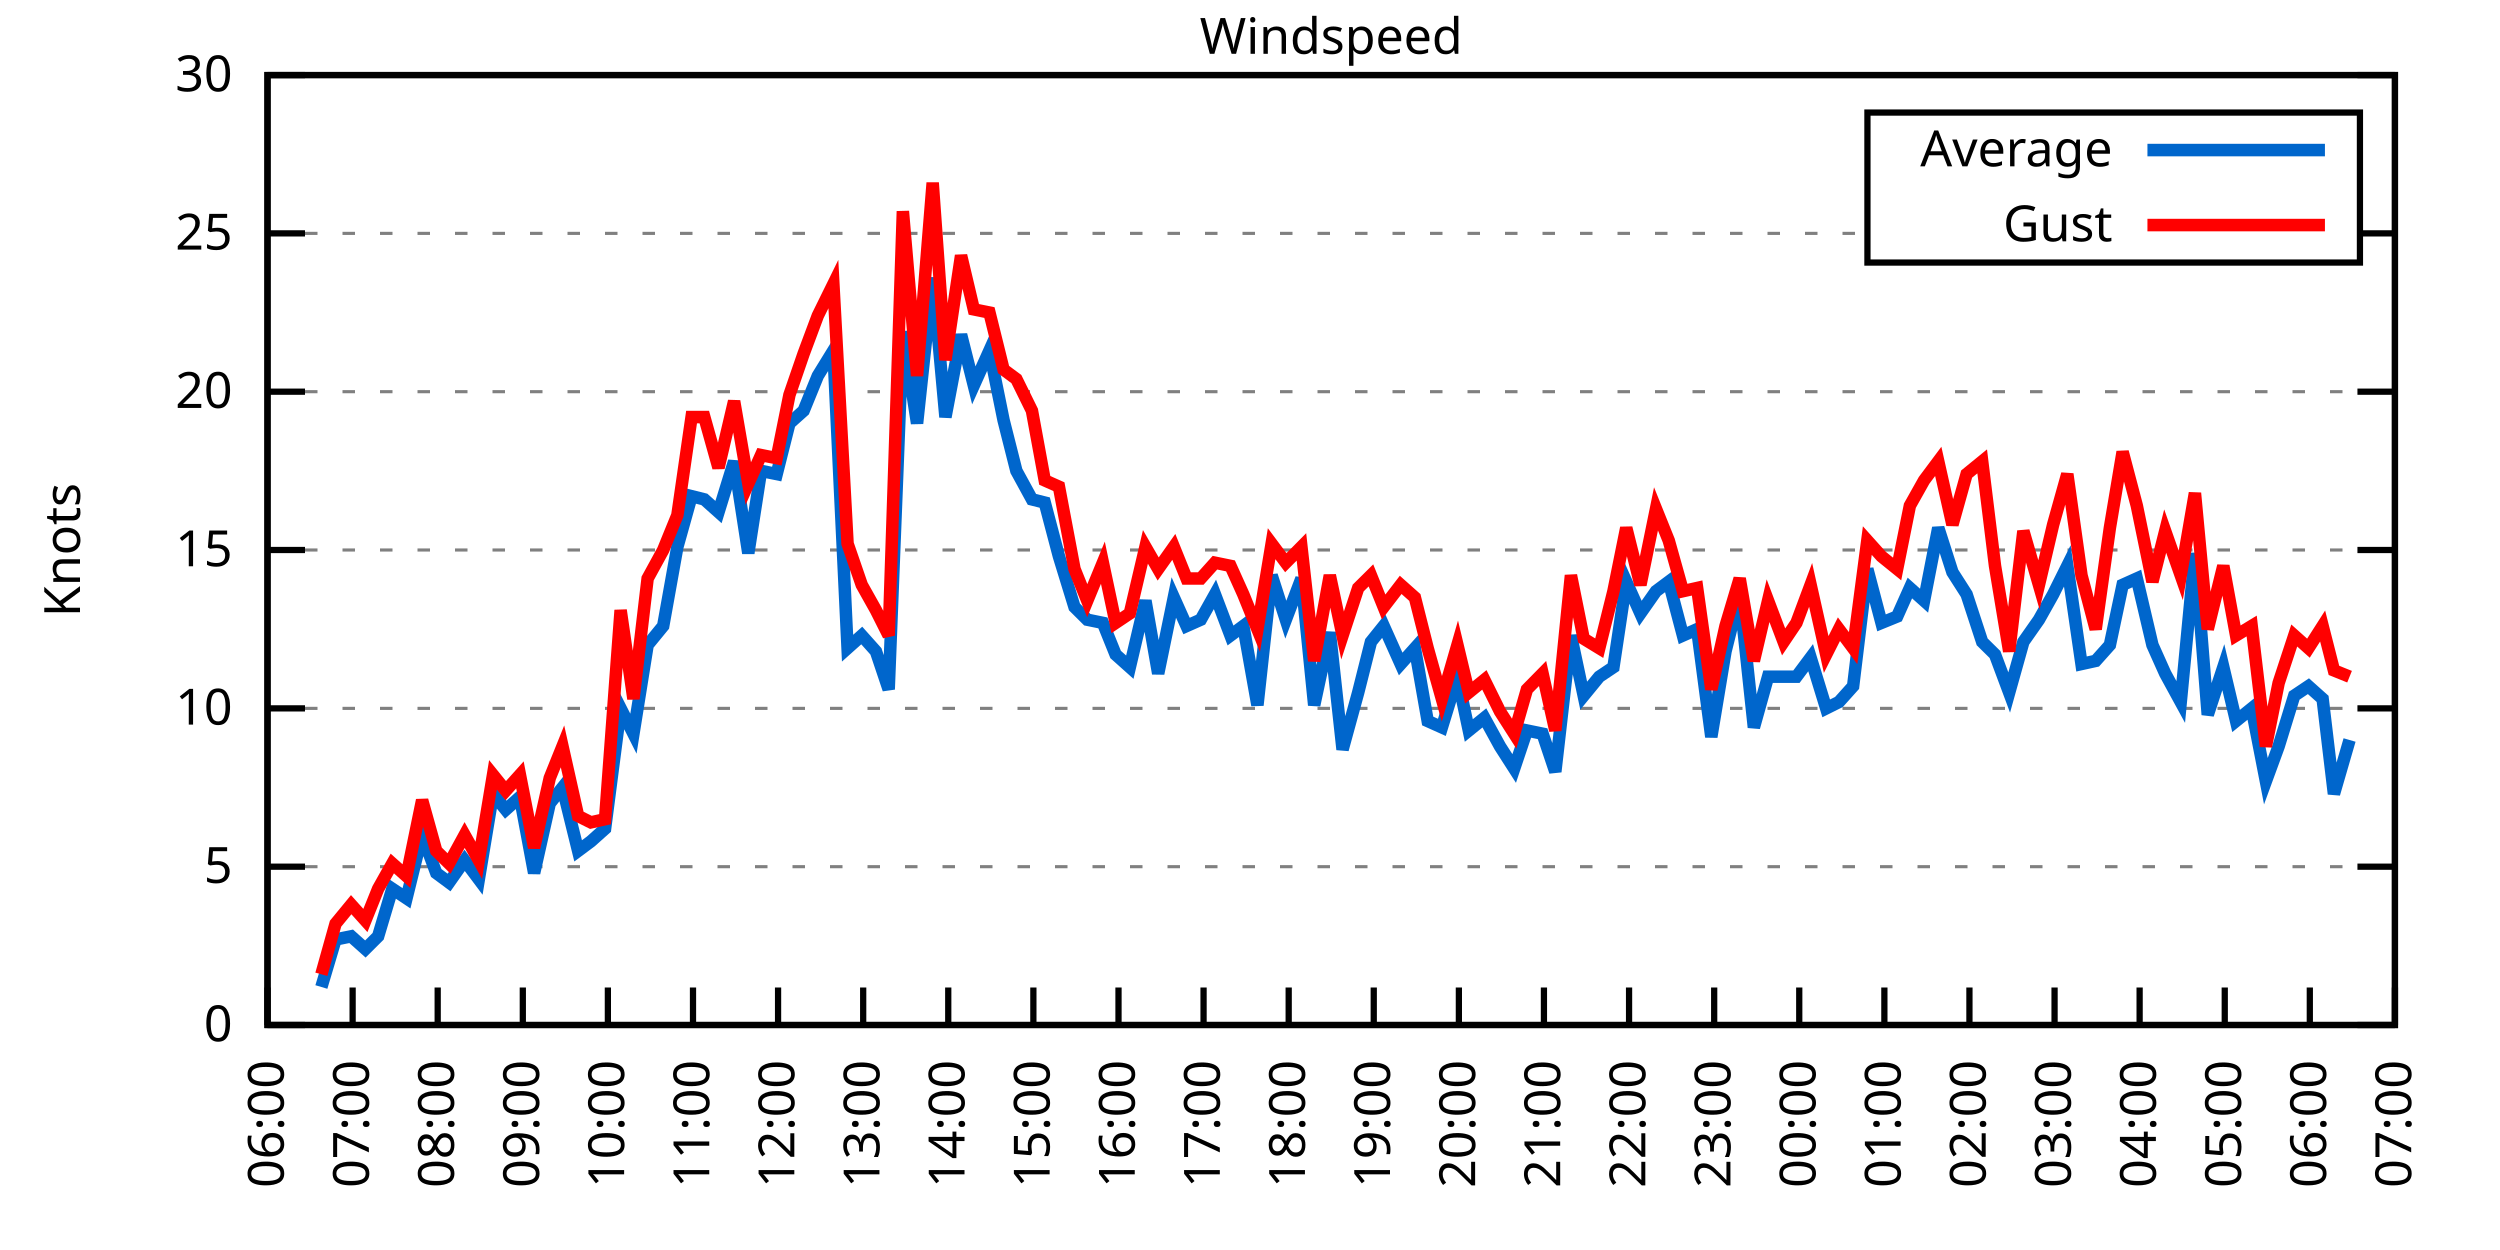
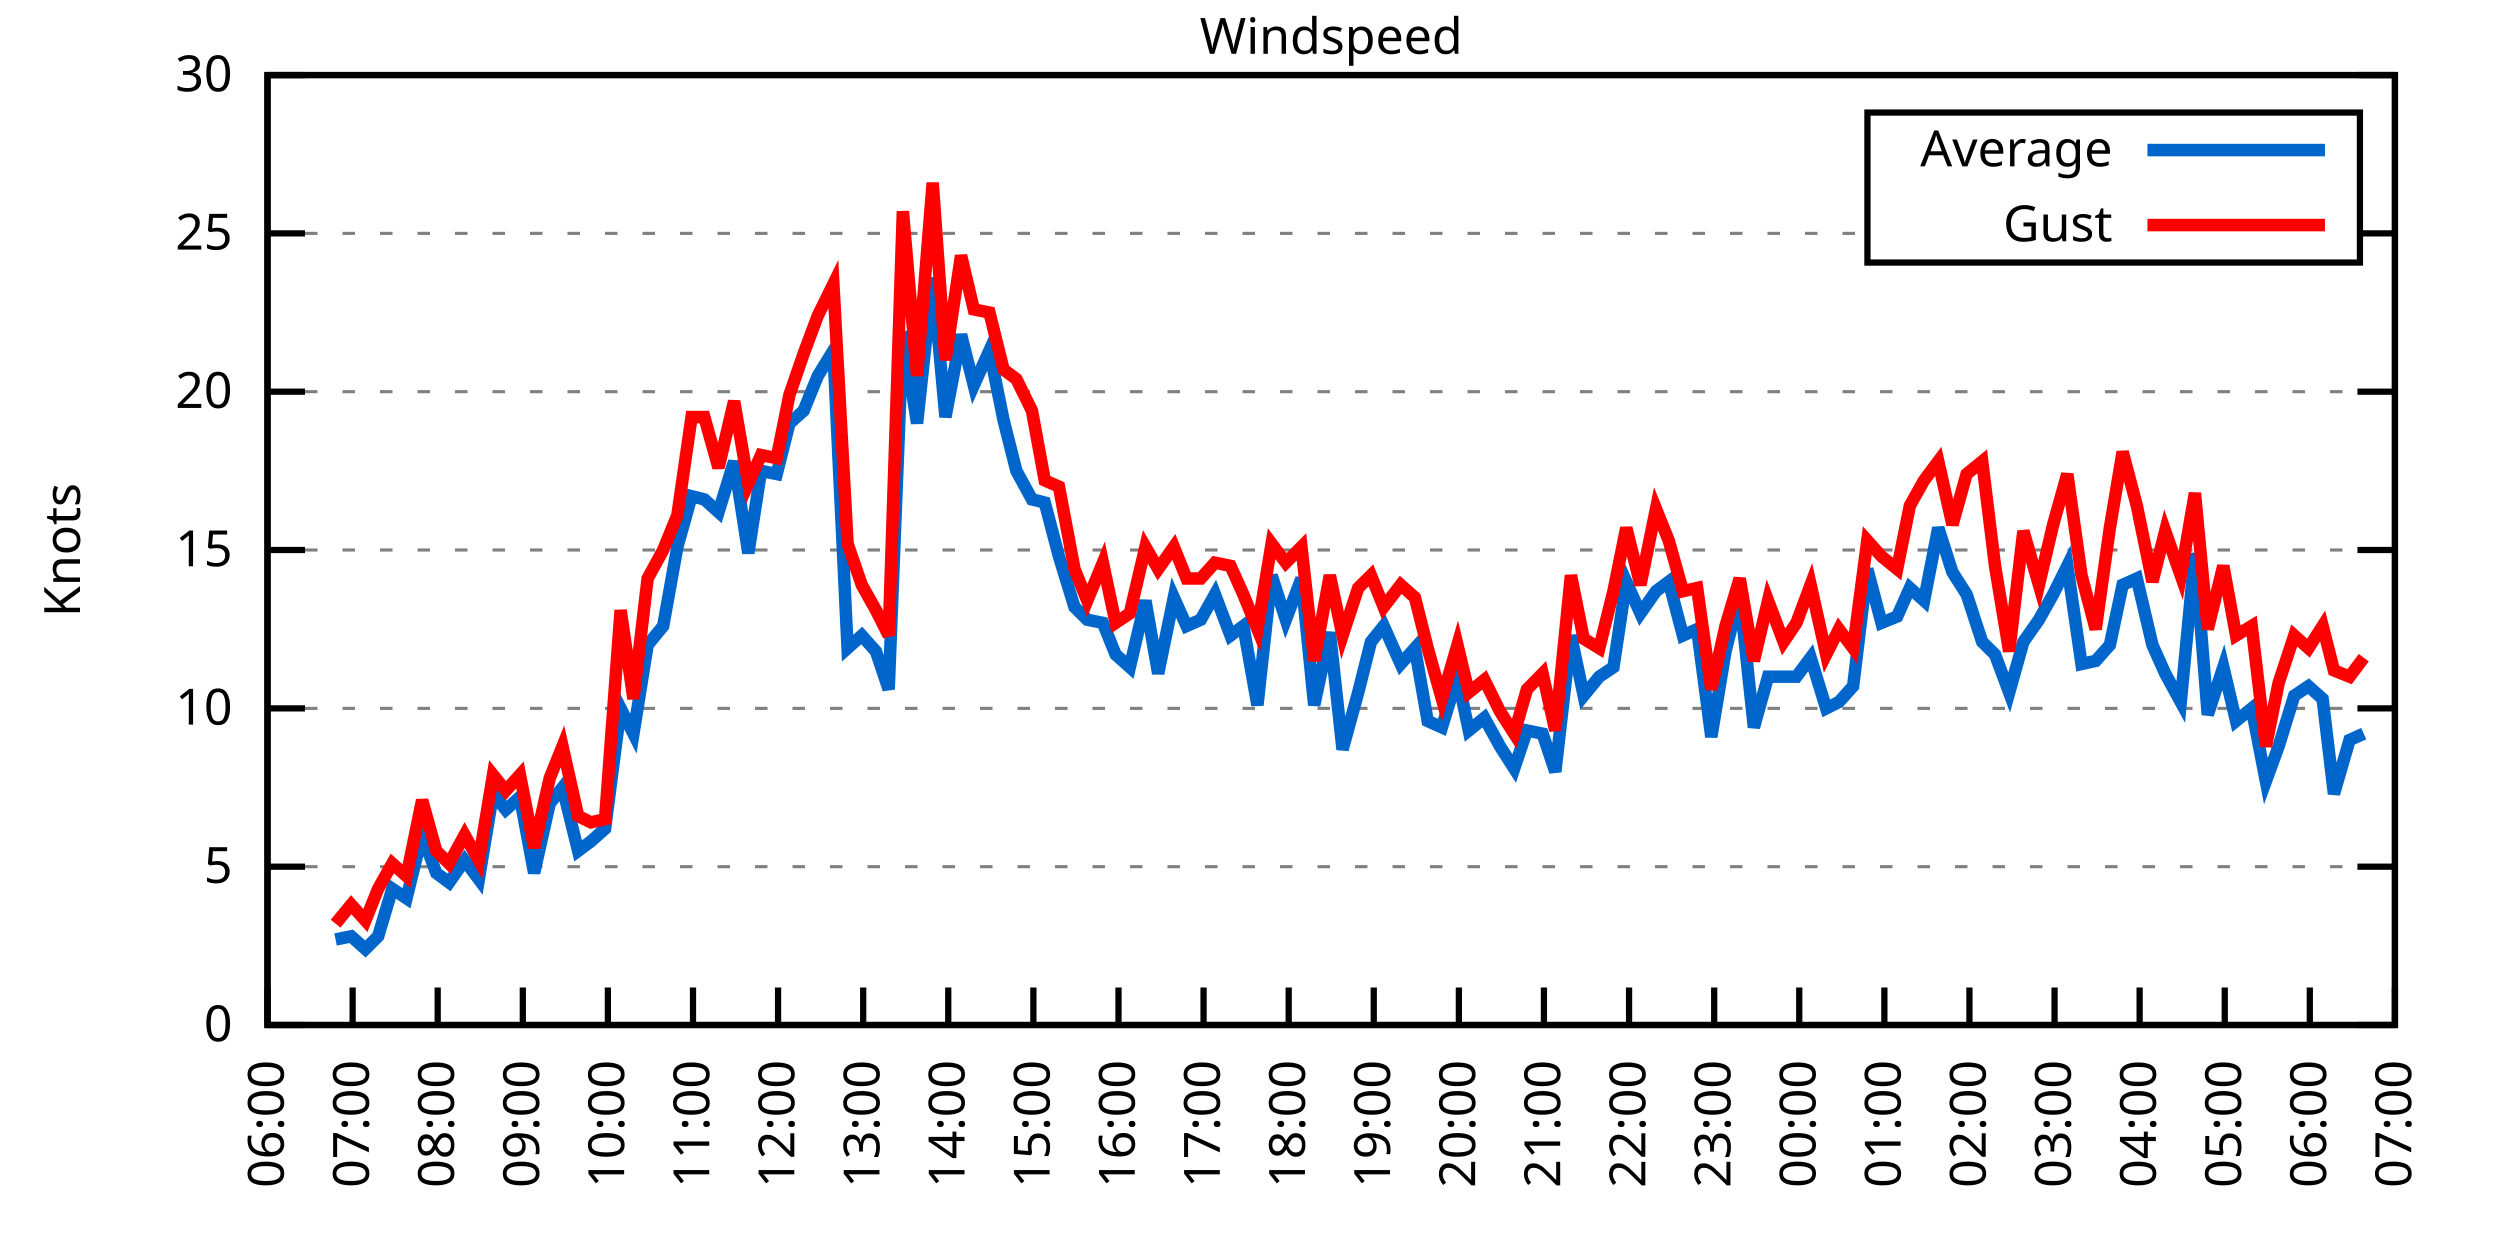
<svg xmlns="http://www.w3.org/2000/svg" xmlns:xlink="http://www.w3.org/1999/xlink" width="400" height="200" viewBox="0 0 400 200">
  <g id="gnuplot_canvas">
    <rect x="0" y="0" width="400" height="200" fill="none" />
    <defs>
      <circle id="gpDot" r="0.5" stroke-width="0.5" stroke="currentColor" />
      <path id="gpPt0" stroke-width="0.333" stroke="currentColor" d="M-1,0 h2 M0,-1 v2" />
      <path id="gpPt1" stroke-width="0.333" stroke="currentColor" d="M-1,-1 L1,1 M1,-1 L-1,1" />
      <path id="gpPt2" stroke-width="0.333" stroke="currentColor" d="M-1,0 L1,0 M0,-1 L0,1 M-1,-1 L1,1 M-1,1 L1,-1" />
      <rect id="gpPt3" stroke-width="0.333" stroke="currentColor" x="-1" y="-1" width="2" height="2" />
      <rect id="gpPt4" stroke-width="0.333" stroke="currentColor" fill="currentColor" x="-1" y="-1" width="2" height="2" />
      <circle id="gpPt5" stroke-width="0.333" stroke="currentColor" cx="0" cy="0" r="1" />
      <use xlink:href="#gpPt5" id="gpPt6" fill="currentColor" stroke="none" />
      <path id="gpPt7" stroke-width="0.333" stroke="currentColor" d="M0,-1.33 L-1.33,0.67 L1.33,0.67 z" />
      <use xlink:href="#gpPt7" id="gpPt8" fill="currentColor" stroke="none" />
      <use xlink:href="#gpPt7" id="gpPt9" stroke="currentColor" transform="rotate(180)" />
      <use xlink:href="#gpPt9" id="gpPt10" fill="currentColor" stroke="none" />
      <use xlink:href="#gpPt3" id="gpPt11" stroke="currentColor" transform="rotate(45)" />
      <use xlink:href="#gpPt11" id="gpPt12" fill="currentColor" stroke="none" />
      <path id="gpPt13" stroke-width="0.333" stroke="currentColor" d="M0,1.330 L1.265,0.411 L0.782,-1.067 L-0.782,-1.076 L-1.265,0.411 z" />
      <use xlink:href="#gpPt13" id="gpPt14" fill="currentColor" stroke="none" />
      <filter id="textbox" filterUnits="objectBoundingBox" x="0" y="0" height="1" width="1">
        <feFlood flood-color="white" flood-opacity="1" result="bgnd" />
        <feComposite in="SourceGraphic" in2="bgnd" operator="atop" />
      </filter>
      <filter id="greybox" filterUnits="objectBoundingBox" x="0" y="0" height="1" width="1">
        <feFlood flood-color="lightgrey" flood-opacity="1" result="grey" />
        <feComposite in="SourceGraphic" in2="grey" operator="atop" />
      </filter>
    </defs>
    <g fill="none" color="white" stroke="currentColor" stroke-width="1.00" stroke-linecap="butt" stroke-linejoin="miter">
</g>
    <g fill="none" color="black" stroke="currentColor" stroke-width="1.00" stroke-linecap="butt" stroke-linejoin="miter">
      <g stroke="none" shape-rendering="crispEdges">
        <polygon fill="rgb(255, 255, 255)" points="42.80,164.00 383.18,164.00 383.18,12.02 42.80,12.02 " />
      </g>
    </g>
    <g fill="none" color="black" stroke="currentColor" stroke-width="1.00" stroke-linecap="butt" stroke-linejoin="miter">
</g>
    <g fill="none" color="black" stroke="black" stroke-width="0.50" stroke-linecap="butt" stroke-linejoin="miter">
</g>
    <g fill="none" color="gray" stroke="currentColor" stroke-width="0.50" stroke-linecap="butt" stroke-linejoin="miter">
      <path stroke="gray" stroke-dasharray="2,4" class="gridline" d="M42.80,164.00 L383.19,164.00  " />
    </g>
    <g fill="none" color="gray" stroke="gray" stroke-width="1.00" stroke-linecap="butt" stroke-linejoin="miter">
</g>
    <g fill="none" color="black" stroke="currentColor" stroke-width="1.00" stroke-linecap="butt" stroke-linejoin="miter">
      <path stroke="black" d="M42.80,164.00 L48.80,164.00 M383.19,164.00 L377.19,164.00  " />
      <g transform="translate(37.20,166.60)" stroke="none" fill="black" font-family="Sans" font-size="8.00" text-anchor="end">
        <text>
          <tspan font-family="Sans"> 0</tspan>
        </text>
      </g>
    </g>
    <g fill="none" color="black" stroke="currentColor" stroke-width="1.00" stroke-linecap="butt" stroke-linejoin="miter">
</g>
    <g fill="none" color="black" stroke="black" stroke-width="0.50" stroke-linecap="butt" stroke-linejoin="miter">
</g>
    <g fill="none" color="gray" stroke="currentColor" stroke-width="0.50" stroke-linecap="butt" stroke-linejoin="miter">
      <path stroke="gray" stroke-dasharray="2,4" class="gridline" d="M42.80,138.67 L383.19,138.67  " />
    </g>
    <g fill="none" color="gray" stroke="gray" stroke-width="1.00" stroke-linecap="butt" stroke-linejoin="miter">
</g>
    <g fill="none" color="black" stroke="currentColor" stroke-width="1.00" stroke-linecap="butt" stroke-linejoin="miter">
      <path stroke="black" d="M42.80,138.67 L48.80,138.67 M383.19,138.67 L377.19,138.67  " />
      <g transform="translate(37.20,141.27)" stroke="none" fill="black" font-family="Sans" font-size="8.00" text-anchor="end">
        <text>
          <tspan font-family="Sans"> 5</tspan>
        </text>
      </g>
    </g>
    <g fill="none" color="black" stroke="currentColor" stroke-width="1.00" stroke-linecap="butt" stroke-linejoin="miter">
</g>
    <g fill="none" color="black" stroke="black" stroke-width="0.50" stroke-linecap="butt" stroke-linejoin="miter">
</g>
    <g fill="none" color="gray" stroke="currentColor" stroke-width="0.50" stroke-linecap="butt" stroke-linejoin="miter">
      <path stroke="gray" stroke-dasharray="2,4" class="gridline" d="M42.80,113.34 L383.19,113.34  " />
    </g>
    <g fill="none" color="gray" stroke="gray" stroke-width="1.00" stroke-linecap="butt" stroke-linejoin="miter">
</g>
    <g fill="none" color="black" stroke="currentColor" stroke-width="1.00" stroke-linecap="butt" stroke-linejoin="miter">
      <path stroke="black" d="M42.80,113.34 L48.80,113.34 M383.19,113.34 L377.19,113.34  " />
      <g transform="translate(37.20,115.94)" stroke="none" fill="black" font-family="Sans" font-size="8.00" text-anchor="end">
        <text>
          <tspan font-family="Sans"> 10</tspan>
        </text>
      </g>
    </g>
    <g fill="none" color="black" stroke="currentColor" stroke-width="1.00" stroke-linecap="butt" stroke-linejoin="miter">
</g>
    <g fill="none" color="black" stroke="black" stroke-width="0.50" stroke-linecap="butt" stroke-linejoin="miter">
</g>
    <g fill="none" color="gray" stroke="currentColor" stroke-width="0.50" stroke-linecap="butt" stroke-linejoin="miter">
      <path stroke="gray" stroke-dasharray="2,4" class="gridline" d="M42.80,88.00 L383.19,88.00  " />
    </g>
    <g fill="none" color="gray" stroke="gray" stroke-width="1.00" stroke-linecap="butt" stroke-linejoin="miter">
</g>
    <g fill="none" color="black" stroke="currentColor" stroke-width="1.00" stroke-linecap="butt" stroke-linejoin="miter">
      <path stroke="black" d="M42.80,88.00 L48.80,88.00 M383.19,88.00 L377.19,88.00  " />
      <g transform="translate(37.20,90.60)" stroke="none" fill="black" font-family="Sans" font-size="8.00" text-anchor="end">
        <text>
          <tspan font-family="Sans"> 15</tspan>
        </text>
      </g>
    </g>
    <g fill="none" color="black" stroke="currentColor" stroke-width="1.00" stroke-linecap="butt" stroke-linejoin="miter">
</g>
    <g fill="none" color="black" stroke="black" stroke-width="0.50" stroke-linecap="butt" stroke-linejoin="miter">
</g>
    <g fill="none" color="gray" stroke="currentColor" stroke-width="0.50" stroke-linecap="butt" stroke-linejoin="miter">
      <path stroke="gray" stroke-dasharray="2,4" class="gridline" d="M42.80,62.67 L383.19,62.67  " />
    </g>
    <g fill="none" color="gray" stroke="gray" stroke-width="1.00" stroke-linecap="butt" stroke-linejoin="miter">
</g>
    <g fill="none" color="black" stroke="currentColor" stroke-width="1.00" stroke-linecap="butt" stroke-linejoin="miter">
      <path stroke="black" d="M42.80,62.67 L48.80,62.67 M383.19,62.67 L377.19,62.67  " />
      <g transform="translate(37.20,65.27)" stroke="none" fill="black" font-family="Sans" font-size="8.00" text-anchor="end">
        <text>
          <tspan font-family="Sans"> 20</tspan>
        </text>
      </g>
    </g>
    <g fill="none" color="black" stroke="currentColor" stroke-width="1.00" stroke-linecap="butt" stroke-linejoin="miter">
</g>
    <g fill="none" color="black" stroke="black" stroke-width="0.50" stroke-linecap="butt" stroke-linejoin="miter">
</g>
    <g fill="none" color="gray" stroke="currentColor" stroke-width="0.50" stroke-linecap="butt" stroke-linejoin="miter">
      <path stroke="gray" stroke-dasharray="2,4" class="gridline" d="M42.80,37.34 L298.79,37.34 M377.59,37.34 L383.19,37.34  " />
    </g>
    <g fill="none" color="gray" stroke="gray" stroke-width="1.00" stroke-linecap="butt" stroke-linejoin="miter">
</g>
    <g fill="none" color="black" stroke="currentColor" stroke-width="1.00" stroke-linecap="butt" stroke-linejoin="miter">
      <path stroke="black" d="M42.80,37.34 L48.80,37.34 M383.19,37.34 L377.19,37.34  " />
      <g transform="translate(37.20,39.94)" stroke="none" fill="black" font-family="Sans" font-size="8.00" text-anchor="end">
        <text>
          <tspan font-family="Sans"> 25</tspan>
        </text>
      </g>
    </g>
    <g fill="none" color="black" stroke="currentColor" stroke-width="1.00" stroke-linecap="butt" stroke-linejoin="miter">
</g>
    <g fill="none" color="black" stroke="black" stroke-width="0.50" stroke-linecap="butt" stroke-linejoin="miter">
</g>
    <g fill="none" color="gray" stroke="currentColor" stroke-width="0.50" stroke-linecap="butt" stroke-linejoin="miter">
      <path stroke="gray" stroke-dasharray="2,4" class="gridline" d="M42.80,12.01 L383.19,12.01  " />
    </g>
    <g fill="none" color="gray" stroke="gray" stroke-width="1.00" stroke-linecap="butt" stroke-linejoin="miter">
</g>
    <g fill="none" color="black" stroke="currentColor" stroke-width="1.00" stroke-linecap="butt" stroke-linejoin="miter">
      <path stroke="black" d="M42.80,12.01 L48.80,12.01 M383.19,12.01 L377.19,12.01  " />
      <g transform="translate(37.20,14.61)" stroke="none" fill="black" font-family="Sans" font-size="8.00" text-anchor="end">
        <text>
          <tspan font-family="Sans"> 30</tspan>
        </text>
      </g>
    </g>
    <g fill="none" color="black" stroke="currentColor" stroke-width="1.00" stroke-linecap="butt" stroke-linejoin="miter">
      <path stroke="black" d="M42.80,164.00 L42.80,158.00  " />
      <g transform="translate(45.40,169.60) rotate(270.00)" stroke="none" fill="black" font-family="Sans" font-size="8.00" text-anchor="end">
        <text>
          <tspan font-family="Sans">06:00</tspan>
        </text>
      </g>
    </g>
    <g fill="none" color="black" stroke="currentColor" stroke-width="1.00" stroke-linecap="butt" stroke-linejoin="miter">
      <path stroke="black" d="M56.42,164.00 L56.42,158.00  " />
      <g transform="translate(59.02,169.60) rotate(270.00)" stroke="none" fill="black" font-family="Sans" font-size="8.00" text-anchor="end">
        <text>
          <tspan font-family="Sans">07:00</tspan>
        </text>
      </g>
    </g>
    <g fill="none" color="black" stroke="currentColor" stroke-width="1.00" stroke-linecap="butt" stroke-linejoin="miter">
      <path stroke="black" d="M70.03,164.00 L70.03,158.00  " />
      <g transform="translate(72.63,169.60) rotate(270.00)" stroke="none" fill="black" font-family="Sans" font-size="8.00" text-anchor="end">
        <text>
          <tspan font-family="Sans">08:00</tspan>
        </text>
      </g>
    </g>
    <g fill="none" color="black" stroke="currentColor" stroke-width="1.00" stroke-linecap="butt" stroke-linejoin="miter">
      <path stroke="black" d="M83.65,164.00 L83.65,158.00  " />
      <g transform="translate(86.25,169.60) rotate(270.00)" stroke="none" fill="black" font-family="Sans" font-size="8.00" text-anchor="end">
        <text>
          <tspan font-family="Sans">09:00</tspan>
        </text>
      </g>
    </g>
    <g fill="none" color="black" stroke="currentColor" stroke-width="1.00" stroke-linecap="butt" stroke-linejoin="miter">
      <path stroke="black" d="M97.26,164.00 L97.26,158.00  " />
      <g transform="translate(99.86,169.60) rotate(270.00)" stroke="none" fill="black" font-family="Sans" font-size="8.00" text-anchor="end">
        <text>
          <tspan font-family="Sans">10:00</tspan>
        </text>
      </g>
    </g>
    <g fill="none" color="black" stroke="currentColor" stroke-width="1.00" stroke-linecap="butt" stroke-linejoin="miter">
      <path stroke="black" d="M110.88,164.00 L110.88,158.00  " />
      <g transform="translate(113.48,169.60) rotate(270.00)" stroke="none" fill="black" font-family="Sans" font-size="8.00" text-anchor="end">
        <text>
          <tspan font-family="Sans">11:00</tspan>
        </text>
      </g>
    </g>
    <g fill="none" color="black" stroke="currentColor" stroke-width="1.00" stroke-linecap="butt" stroke-linejoin="miter">
      <path stroke="black" d="M124.49,164.00 L124.49,158.00  " />
      <g transform="translate(127.09,169.60) rotate(270.00)" stroke="none" fill="black" font-family="Sans" font-size="8.00" text-anchor="end">
        <text>
          <tspan font-family="Sans">12:00</tspan>
        </text>
      </g>
    </g>
    <g fill="none" color="black" stroke="currentColor" stroke-width="1.00" stroke-linecap="butt" stroke-linejoin="miter">
      <path stroke="black" d="M138.11,164.00 L138.11,158.00  " />
      <g transform="translate(140.71,169.60) rotate(270.00)" stroke="none" fill="black" font-family="Sans" font-size="8.00" text-anchor="end">
        <text>
          <tspan font-family="Sans">13:00</tspan>
        </text>
      </g>
    </g>
    <g fill="none" color="black" stroke="currentColor" stroke-width="1.00" stroke-linecap="butt" stroke-linejoin="miter">
      <path stroke="black" d="M151.72,164.00 L151.72,158.00  " />
      <g transform="translate(154.32,169.60) rotate(270.00)" stroke="none" fill="black" font-family="Sans" font-size="8.00" text-anchor="end">
        <text>
          <tspan font-family="Sans">14:00</tspan>
        </text>
      </g>
    </g>
    <g fill="none" color="black" stroke="currentColor" stroke-width="1.00" stroke-linecap="butt" stroke-linejoin="miter">
      <path stroke="black" d="M165.34,164.00 L165.34,158.00  " />
      <g transform="translate(167.94,169.60) rotate(270.00)" stroke="none" fill="black" font-family="Sans" font-size="8.00" text-anchor="end">
        <text>
          <tspan font-family="Sans">15:00</tspan>
        </text>
      </g>
    </g>
    <g fill="none" color="black" stroke="currentColor" stroke-width="1.00" stroke-linecap="butt" stroke-linejoin="miter">
      <path stroke="black" d="M178.96,164.00 L178.96,158.00  " />
      <g transform="translate(181.56,169.60) rotate(270.00)" stroke="none" fill="black" font-family="Sans" font-size="8.00" text-anchor="end">
        <text>
          <tspan font-family="Sans">16:00</tspan>
        </text>
      </g>
    </g>
    <g fill="none" color="black" stroke="currentColor" stroke-width="1.00" stroke-linecap="butt" stroke-linejoin="miter">
      <path stroke="black" d="M192.57,164.00 L192.57,158.00  " />
      <g transform="translate(195.17,169.60) rotate(270.00)" stroke="none" fill="black" font-family="Sans" font-size="8.00" text-anchor="end">
        <text>
          <tspan font-family="Sans">17:00</tspan>
        </text>
      </g>
    </g>
    <g fill="none" color="black" stroke="currentColor" stroke-width="1.00" stroke-linecap="butt" stroke-linejoin="miter">
      <path stroke="black" d="M206.19,164.00 L206.19,158.00  " />
      <g transform="translate(208.79,169.60) rotate(270.00)" stroke="none" fill="black" font-family="Sans" font-size="8.00" text-anchor="end">
        <text>
          <tspan font-family="Sans">18:00</tspan>
        </text>
      </g>
    </g>
    <g fill="none" color="black" stroke="currentColor" stroke-width="1.00" stroke-linecap="butt" stroke-linejoin="miter">
      <path stroke="black" d="M219.80,164.00 L219.80,158.00  " />
      <g transform="translate(222.40,169.60) rotate(270.00)" stroke="none" fill="black" font-family="Sans" font-size="8.00" text-anchor="end">
        <text>
          <tspan font-family="Sans">19:00</tspan>
        </text>
      </g>
    </g>
    <g fill="none" color="black" stroke="currentColor" stroke-width="1.00" stroke-linecap="butt" stroke-linejoin="miter">
      <path stroke="black" d="M233.42,164.00 L233.42,158.00  " />
      <g transform="translate(236.02,169.60) rotate(270.00)" stroke="none" fill="black" font-family="Sans" font-size="8.00" text-anchor="end">
        <text>
          <tspan font-family="Sans">20:00</tspan>
        </text>
      </g>
    </g>
    <g fill="none" color="black" stroke="currentColor" stroke-width="1.00" stroke-linecap="butt" stroke-linejoin="miter">
      <path stroke="black" d="M247.03,164.00 L247.03,158.00  " />
      <g transform="translate(249.63,169.60) rotate(270.00)" stroke="none" fill="black" font-family="Sans" font-size="8.00" text-anchor="end">
        <text>
          <tspan font-family="Sans">21:00</tspan>
        </text>
      </g>
    </g>
    <g fill="none" color="black" stroke="currentColor" stroke-width="1.00" stroke-linecap="butt" stroke-linejoin="miter">
      <path stroke="black" d="M260.65,164.00 L260.65,158.00  " />
      <g transform="translate(263.25,169.60) rotate(270.00)" stroke="none" fill="black" font-family="Sans" font-size="8.00" text-anchor="end">
        <text>
          <tspan font-family="Sans">22:00</tspan>
        </text>
      </g>
    </g>
    <g fill="none" color="black" stroke="currentColor" stroke-width="1.00" stroke-linecap="butt" stroke-linejoin="miter">
      <path stroke="black" d="M274.27,164.00 L274.27,158.00  " />
      <g transform="translate(276.87,169.60) rotate(270.00)" stroke="none" fill="black" font-family="Sans" font-size="8.00" text-anchor="end">
        <text>
          <tspan font-family="Sans">23:00</tspan>
        </text>
      </g>
    </g>
    <g fill="none" color="black" stroke="currentColor" stroke-width="1.00" stroke-linecap="butt" stroke-linejoin="miter">
      <path stroke="black" d="M287.88,164.00 L287.88,158.00  " />
      <g transform="translate(290.48,169.60) rotate(270.00)" stroke="none" fill="black" font-family="Sans" font-size="8.00" text-anchor="end">
        <text>
          <tspan font-family="Sans">00:00</tspan>
        </text>
      </g>
    </g>
    <g fill="none" color="black" stroke="currentColor" stroke-width="1.00" stroke-linecap="butt" stroke-linejoin="miter">
      <path stroke="black" d="M301.50,164.00 L301.50,158.00  " />
      <g transform="translate(304.10,169.60) rotate(270.00)" stroke="none" fill="black" font-family="Sans" font-size="8.00" text-anchor="end">
        <text>
          <tspan font-family="Sans">01:00</tspan>
        </text>
      </g>
    </g>
    <g fill="none" color="black" stroke="currentColor" stroke-width="1.00" stroke-linecap="butt" stroke-linejoin="miter">
      <path stroke="black" d="M315.11,164.00 L315.11,158.00  " />
      <g transform="translate(317.71,169.60) rotate(270.00)" stroke="none" fill="black" font-family="Sans" font-size="8.00" text-anchor="end">
        <text>
          <tspan font-family="Sans">02:00</tspan>
        </text>
      </g>
    </g>
    <g fill="none" color="black" stroke="currentColor" stroke-width="1.00" stroke-linecap="butt" stroke-linejoin="miter">
      <path stroke="black" d="M328.73,164.00 L328.73,158.00  " />
      <g transform="translate(331.33,169.60) rotate(270.00)" stroke="none" fill="black" font-family="Sans" font-size="8.00" text-anchor="end">
        <text>
          <tspan font-family="Sans">03:00</tspan>
        </text>
      </g>
    </g>
    <g fill="none" color="black" stroke="currentColor" stroke-width="1.00" stroke-linecap="butt" stroke-linejoin="miter">
      <path stroke="black" d="M342.34,164.00 L342.34,158.00  " />
      <g transform="translate(344.94,169.60) rotate(270.00)" stroke="none" fill="black" font-family="Sans" font-size="8.00" text-anchor="end">
        <text>
          <tspan font-family="Sans">04:00</tspan>
        </text>
      </g>
    </g>
    <g fill="none" color="black" stroke="currentColor" stroke-width="1.00" stroke-linecap="butt" stroke-linejoin="miter">
      <path stroke="black" d="M355.96,164.00 L355.96,158.00  " />
      <g transform="translate(358.56,169.60) rotate(270.00)" stroke="none" fill="black" font-family="Sans" font-size="8.00" text-anchor="end">
        <text>
          <tspan font-family="Sans">05:00</tspan>
        </text>
      </g>
    </g>
    <g fill="none" color="black" stroke="currentColor" stroke-width="1.00" stroke-linecap="butt" stroke-linejoin="miter">
      <path stroke="black" d="M369.57,164.00 L369.57,158.00  " />
      <g transform="translate(372.17,169.60) rotate(270.00)" stroke="none" fill="black" font-family="Sans" font-size="8.00" text-anchor="end">
        <text>
          <tspan font-family="Sans">06:00</tspan>
        </text>
      </g>
    </g>
    <g fill="none" color="black" stroke="currentColor" stroke-width="1.00" stroke-linecap="butt" stroke-linejoin="miter">
      <path stroke="black" d="M383.19,164.00 L383.19,158.00  " />
      <g transform="translate(385.79,169.60) rotate(270.00)" stroke="none" fill="black" font-family="Sans" font-size="8.00" text-anchor="end">
        <text>
          <tspan font-family="Sans">07:00</tspan>
        </text>
      </g>
    </g>
    <g fill="none" color="black" stroke="currentColor" stroke-width="1.00" stroke-linecap="butt" stroke-linejoin="miter">
</g>
    <g fill="none" color="black" stroke="currentColor" stroke-width="1.00" stroke-linecap="butt" stroke-linejoin="miter">
      <path stroke="black" d="M42.80,12.01 L42.80,164.00 L383.19,164.00 L383.19,12.01 L42.80,12.01 Z  " />
    </g>
    <g fill="none" color="black" stroke="currentColor" stroke-width="1.00" stroke-linecap="butt" stroke-linejoin="miter">
</g>
    <g fill="none" color="black" stroke="currentColor" stroke-width="1.00" stroke-linecap="butt" stroke-linejoin="miter">
      <path stroke="black" d="M298.79,42.01 L298.79,18.01 L377.59,18.01 L377.59,42.01 L298.79,42.01 Z  " />
    </g>
    <g id="Windspeed_plot_1">
      <g fill="none" color="white" stroke="black" stroke-width="2.00" stroke-linecap="butt" stroke-linejoin="miter">
</g>
      <g fill="none" color="black" stroke="currentColor" stroke-width="2.00" stroke-linecap="butt" stroke-linejoin="miter">
        <g transform="translate(337.99,26.61)" stroke="none" fill="black" font-family="Sans" font-size="8.00" text-anchor="end">
          <text>
            <tspan font-family="Sans">Average</tspan>
          </text>
        </g>
      </g>
      <g fill="none" color="black" stroke="currentColor" stroke-width="2.00" stroke-linecap="butt" stroke-linejoin="miter">
-         <path stroke="rgb(  0, 102, 204)" d="M343.59,24.01 L371.99,24.01 M51.42,157.92 L53.69,150.32 L56.19,149.81 L58.46,151.84 L60.50,149.81 L62.77,142.21   L65.04,143.73 L67.54,133.60 L69.80,139.68 L71.85,141.20 L74.34,137.66 L76.61,140.69 L78.88,127.02 L80.92,129.55   L83.19,127.52 L85.46,139.68 L87.96,128.54 L90.00,126.00 L92.50,136.14 L94.54,134.62 L96.81,132.59 L99.30,113.34   L101.35,117.39 L103.62,103.20 L106.11,100.16 L108.38,87.50 L110.65,79.39 L112.69,79.90 L114.96,81.93 L117.46,73.82   L119.73,88.51 L121.77,75.34 L124.27,75.85 L126.31,67.74 L128.58,65.71 L130.85,60.14 L133.34,56.09 L135.61,103.71   L137.88,101.68 L140.15,104.22 L142.19,110.30 L144.46,53.05 L146.73,67.74 L149.23,44.43 L151.27,66.73 L153.77,53.55   L155.81,61.66 L158.31,56.09 L160.57,67.23 L162.62,75.34 L165.11,79.90 L167.16,80.41 L169.43,89.02 L171.92,97.12   L173.96,99.15 L176.46,99.66 L178.50,104.72 L180.77,106.75 L183.27,96.11 L185.31,107.76 L187.81,95.60 L189.85,100.16   L192.12,99.15 L194.39,95.10 L196.88,101.68 L198.93,100.16 L201.19,112.83 L203.46,92.06 L205.73,99.15 L208.23,92.56   L210.27,112.83 L212.77,101.18 L214.81,119.92 L217.31,110.80 L219.35,102.70 L221.39,100.16 L224.11,106.24 L226.38,103.71   L228.43,115.36 L230.70,116.38 L233.19,108.27 L235.01,116.88 L237.50,114.86 L240.00,119.42 L242.27,122.96 L244.31,116.88   L246.81,117.39 L248.85,123.47 L251.35,101.68 L253.39,111.31 L255.88,108.27 L258.15,106.75 L260.20,93.07 L262.47,98.14   L264.96,94.59 L267.00,93.07 L269.27,101.68 L271.54,100.67 L273.81,117.90 L276.08,104.22 L278.35,95.10 L280.62,116.38   L282.89,108.27 L285.38,108.27 L287.43,108.27 L289.70,105.23 L292.19,113.34 L294.23,112.32 L296.50,109.79 L298.77,91.04   L301.04,99.66 L303.54,98.64 L305.58,94.08 L307.85,96.11 L310.12,84.46 L312.39,91.55 L314.66,95.10 L317.15,102.70   L319.20,104.72 L321.47,110.80 L323.74,102.70 L326.23,99.15 L328.50,95.10 L330.77,90.54 L333.04,106.24 L335.31,105.74   L337.58,103.20 L339.62,93.58 L341.89,92.56 L344.39,103.20 L346.43,107.76 L348.92,112.32 L351.19,88.51 L353.24,114.35   L355.73,106.75 L357.77,115.36 L360.27,113.34 L362.54,124.99 L364.58,119.42 L367.08,111.31 L369.35,109.79 L371.62,111.82   L373.43,127.02 L375.93,118.40  " />
+         <path stroke="rgb(  0, 102, 204)" d="M343.59,24.01 L371.99,24.01 M53.69,150.32 L56.19,149.81 L58.46,151.84 L60.50,149.81 L62.77,142.21 L65.04,143.73   L67.54,133.60 L69.80,139.68 L71.85,141.20 L74.34,137.66 L76.61,140.69 L78.88,127.02 L80.92,129.55 L83.19,127.52   L85.46,139.68 L87.96,128.54 L90.00,126.00 L92.50,136.14 L94.54,134.62 L96.81,132.59 L99.30,113.34 L101.35,117.39   L103.62,103.20 L106.11,100.16 L108.38,87.50 L110.65,79.39 L112.69,79.90 L114.96,81.93 L117.46,73.82 L119.73,88.51   L121.77,75.34 L124.27,75.85 L126.31,67.74 L128.58,65.71 L130.85,60.14 L133.34,56.09 L135.61,103.71 L137.88,101.68   L140.15,104.22 L142.19,110.30 L144.46,53.05 L146.73,67.74 L149.23,44.43 L151.27,66.73 L153.77,53.55 L155.81,61.66   L158.31,56.09 L160.57,67.23 L162.62,75.34 L165.11,79.90 L167.16,80.41 L169.43,89.02 L171.92,97.12 L173.96,99.15   L176.46,99.66 L178.50,104.72 L180.77,106.75 L183.27,96.11 L185.31,107.76 L187.81,95.60 L189.85,100.16 L192.12,99.15   L194.39,95.10 L196.88,101.68 L198.93,100.16 L201.19,112.83 L203.46,92.06 L205.73,99.15 L208.23,92.56 L210.27,112.83   L212.77,101.18 L214.81,119.92 L217.31,110.80 L219.35,102.70 L221.39,100.16 L224.11,106.24 L226.38,103.71 L228.43,115.36   L230.70,116.38 L233.19,108.27 L235.01,116.88 L237.50,114.86 L240.00,119.42 L242.27,122.96 L244.31,116.88 L246.81,117.39   L248.85,123.47 L251.35,101.68 L253.39,111.31 L255.88,108.27 L258.15,106.75 L260.20,93.07 L262.47,98.14 L264.96,94.59   L267.00,93.07 L269.27,101.68 L271.54,100.67 L273.81,117.90 L276.08,104.22 L278.35,95.10 L280.62,116.38 L282.89,108.27   L285.38,108.27 L287.43,108.27 L289.70,105.23 L292.19,113.34 L294.23,112.32 L296.50,109.79 L298.77,91.04 L301.04,99.66   L303.54,98.64 L305.58,94.08 L307.85,96.11 L310.12,84.46 L312.39,91.55 L314.66,95.10 L317.15,102.70 L319.20,104.72   L321.47,110.80 L323.74,102.70 L326.23,99.15 L328.50,95.10 L330.77,90.54 L333.04,106.24 L335.31,105.74 L337.58,103.20   L339.62,93.58 L341.89,92.56 L344.39,103.20 L346.43,107.76 L348.92,112.32 L351.19,88.51 L353.24,114.35 L355.73,106.75   L357.77,115.36 L360.27,113.34 L362.54,124.99 L364.58,119.42 L367.08,111.31 L369.35,109.79 L371.62,111.82 L373.43,127.02   L375.93,118.40 L378.20,117.39  " />
      </g>
    </g>
    <g id="Windspeed_plot_2">
      <g fill="none" color="black" stroke="currentColor" stroke-width="2.00" stroke-linecap="butt" stroke-linejoin="miter">
        <g transform="translate(337.99,38.61)" stroke="none" fill="black" font-family="Sans" font-size="8.00" text-anchor="end">
          <text>
            <tspan font-family="Sans">Gust</tspan>
          </text>
        </g>
      </g>
      <g fill="none" color="black" stroke="currentColor" stroke-width="2.00" stroke-linecap="butt" stroke-linejoin="miter">
-         <path stroke="rgb(255,   0,   0)" d="M343.59,36.01 L371.99,36.01 M51.42,155.89 L53.69,147.79 L56.19,144.75 L58.46,147.28 L60.50,142.21 L62.77,138.16   L65.04,140.19 L67.54,128.03 L69.80,136.14 L71.85,138.16 L74.34,133.60 L76.61,137.66 L78.88,123.98 L80.92,126.51   L83.19,123.98 L85.46,135.63 L87.96,124.48 L90.00,119.42 L92.50,130.56 L94.54,131.58 L96.81,131.07 L99.30,97.63   L101.35,111.82 L103.62,92.56 L106.11,88.00 L108.38,82.43 L110.65,66.73 L112.69,66.73 L114.96,74.83 L117.46,64.19   L119.73,77.37 L121.77,72.81 L124.27,73.31 L126.31,63.18 L128.58,56.59 L130.85,50.51 L133.34,45.45 L135.61,86.99   L137.88,93.58 L140.15,97.63 L142.19,101.68 L144.46,33.80 L146.73,60.14 L149.23,29.24 L151.27,57.61 L153.77,40.89   L155.81,49.50 L158.31,50.01 L160.57,59.13 L162.62,60.65 L165.11,65.71 L167.16,76.86 L169.43,77.87 L171.92,91.04   L173.96,96.11 L176.46,90.03 L178.50,99.66 L180.77,98.14 L183.27,87.50 L185.31,91.04 L187.81,87.50 L189.85,92.56   L192.12,92.56 L194.39,90.03 L196.88,90.54 L198.93,95.10 L201.19,100.67 L203.46,86.99 L205.73,90.03 L208.23,87.50   L210.27,105.74 L212.77,92.06 L214.81,101.68 L217.31,94.08 L219.35,92.06 L221.39,97.12 L224.11,93.58 L226.38,95.60   L228.43,103.71 L230.70,111.82 L233.19,103.20 L235.01,110.80 L237.50,108.78 L240.00,113.84 L242.27,117.39 L244.31,110.30   L246.81,107.76 L248.85,116.88 L251.35,92.06 L253.39,102.19 L255.88,103.71 L258.15,94.59 L260.20,84.46 L262.47,93.58   L264.96,81.42 L267.00,86.49 L269.27,94.59 L271.54,94.08 L273.81,110.30 L276.08,100.16 L278.35,92.56 L280.62,105.74   L282.89,96.11 L285.38,102.70 L287.43,99.66 L289.70,93.58 L292.19,104.72 L294.23,100.67 L296.50,103.71 L298.77,86.49   L301.04,89.02 L303.54,91.04 L305.58,80.91 L307.85,76.86 L310.12,73.82 L312.39,83.95 L314.66,75.85 L317.15,73.82   L319.20,90.54 L321.47,104.22 L323.74,84.97 L326.23,93.58 L328.50,83.95 L330.77,75.85 L333.04,92.06 L335.31,100.67   L337.58,84.46 L339.62,72.30 L341.89,80.91 L344.39,93.07 L346.43,84.97 L348.92,92.06 L351.19,78.89 L353.24,100.67   L355.73,90.54 L357.77,101.68 L360.27,100.16 L362.54,119.42 L364.58,109.28 L367.08,101.68 L369.35,103.71 L371.62,100.16   L373.43,107.26 L375.93,108.27  " />
+         <path stroke="rgb(255,   0,   0)" d="M343.59,36.01 L371.99,36.01 M53.69,147.79 L56.19,144.75 L58.46,147.28 L60.50,142.21 L62.77,138.16 L65.04,140.19   L67.54,128.03 L69.80,136.14 L71.85,138.16 L74.34,133.60 L76.61,137.66 L78.88,123.98 L80.92,126.51 L83.19,123.98   L85.46,135.63 L87.96,124.48 L90.00,119.42 L92.50,130.56 L94.54,131.58 L96.81,131.07 L99.30,97.63 L101.35,111.82   L103.62,92.56 L106.11,88.00 L108.38,82.43 L110.65,66.73 L112.69,66.73 L114.96,74.83 L117.46,64.19 L119.73,77.37   L121.77,72.81 L124.27,73.31 L126.31,63.18 L128.58,56.59 L130.85,50.51 L133.34,45.45 L135.61,86.99 L137.88,93.58   L140.15,97.63 L142.19,101.68 L144.46,33.80 L146.73,60.14 L149.23,29.24 L151.27,57.61 L153.77,40.89 L155.81,49.50   L158.31,50.01 L160.57,59.13 L162.62,60.65 L165.11,65.71 L167.16,76.86 L169.43,77.87 L171.92,91.04 L173.96,96.11   L176.46,90.03 L178.50,99.66 L180.77,98.14 L183.27,87.50 L185.31,91.04 L187.81,87.50 L189.85,92.56 L192.12,92.56   L194.39,90.03 L196.88,90.54 L198.93,95.10 L201.19,100.67 L203.46,86.99 L205.73,90.03 L208.23,87.50 L210.27,105.74   L212.77,92.06 L214.81,101.68 L217.31,94.08 L219.35,92.06 L221.39,97.12 L224.11,93.58 L226.38,95.60 L228.43,103.71   L230.70,111.82 L233.19,103.20 L235.01,110.80 L237.50,108.78 L240.00,113.84 L242.27,117.39 L244.31,110.30 L246.81,107.76   L248.85,116.88 L251.35,92.06 L253.39,102.19 L255.88,103.71 L258.15,94.59 L260.20,84.46 L262.47,93.58 L264.96,81.42   L267.00,86.49 L269.27,94.59 L271.54,94.08 L273.81,110.30 L276.08,100.16 L278.35,92.56 L280.62,105.74 L282.89,96.11   L285.38,102.70 L287.43,99.66 L289.70,93.58 L292.19,104.72 L294.23,100.67 L296.50,103.71 L298.77,86.49 L301.04,89.02   L303.54,91.04 L305.58,80.91 L307.85,76.86 L310.12,73.82 L312.39,83.95 L314.66,75.85 L317.15,73.82 L319.20,90.54   L321.47,104.22 L323.74,84.97 L326.23,93.58 L328.50,83.95 L330.77,75.85 L333.04,92.06 L335.31,100.67 L337.58,84.46   L339.62,72.30 L341.89,80.91 L344.39,93.07 L346.43,84.97 L348.92,92.06 L351.19,78.89 L353.24,100.67 L355.73,90.54   L357.77,101.68 L360.27,100.16 L362.54,119.42 L364.58,109.28 L367.08,101.68 L369.35,103.71 L371.62,100.16 L373.43,107.26   L375.93,108.27 L378.20,105.23  " />
      </g>
    </g>
    <g fill="none" color="black" stroke="currentColor" stroke-width="2.00" stroke-linecap="butt" stroke-linejoin="miter">
</g>
    <g fill="none" color="black" stroke="black" stroke-width="1.00" stroke-linecap="butt" stroke-linejoin="miter">
</g>
    <g fill="none" color="black" stroke="currentColor" stroke-width="1.00" stroke-linecap="butt" stroke-linejoin="miter">
      <path stroke="black" d="M42.80,12.01 L42.80,164.00 L383.19,164.00 L383.19,12.01 L42.80,12.01 Z  " />
      <g transform="translate(12.80,88.01) rotate(270.00)" stroke="none" fill="black" font-family="Sans" font-size="8.00" text-anchor="middle">
        <text>
          <tspan font-family="Sans">Knots</tspan>
        </text>
      </g>
    </g>
    <g fill="none" color="black" stroke="currentColor" stroke-width="1.00" stroke-linecap="butt" stroke-linejoin="miter">
</g>
    <g fill="none" color="black" stroke="currentColor" stroke-width="1.00" stroke-linecap="butt" stroke-linejoin="miter">
      <g transform="translate(212.99,8.61)" stroke="none" fill="black" font-family="Sans" font-size="8.00" text-anchor="middle">
        <text>
          <tspan font-family="Sans">Windspeed</tspan>
        </text>
      </g>
    </g>
    <g fill="none" color="black" stroke="currentColor" stroke-width="1.00" stroke-linecap="butt" stroke-linejoin="miter">
</g>
  </g>
</svg>
